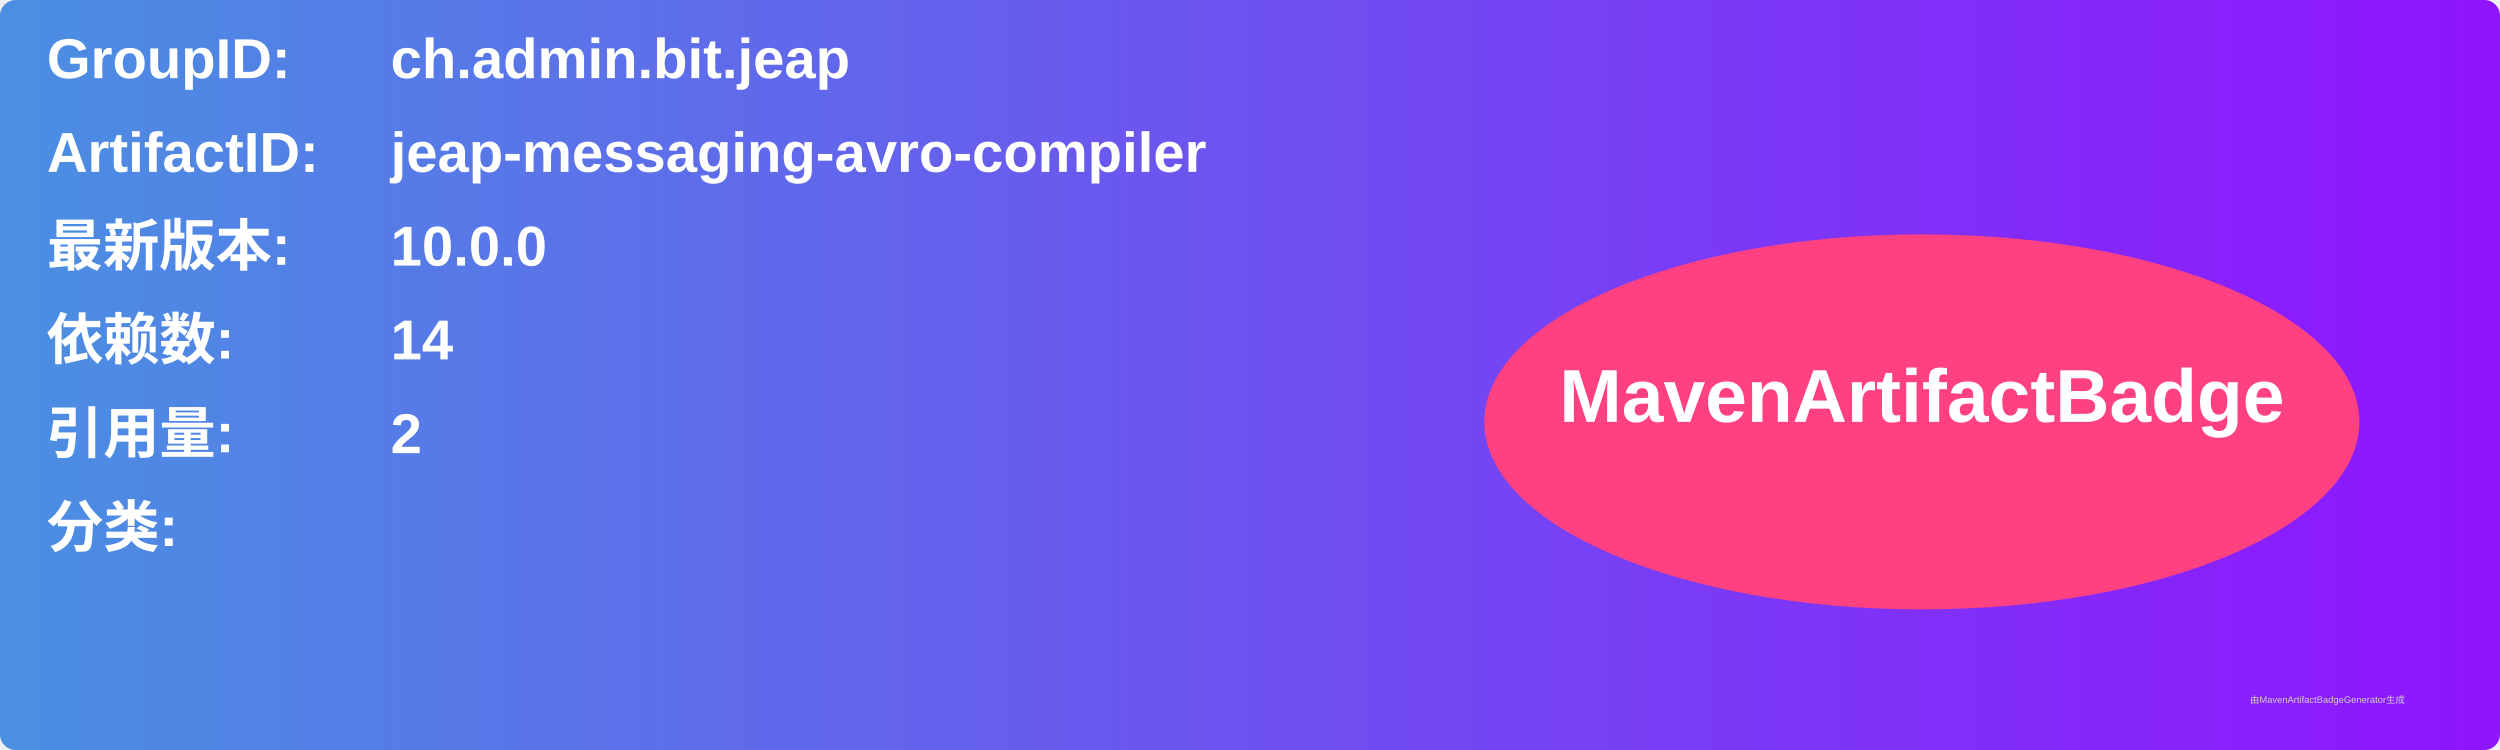
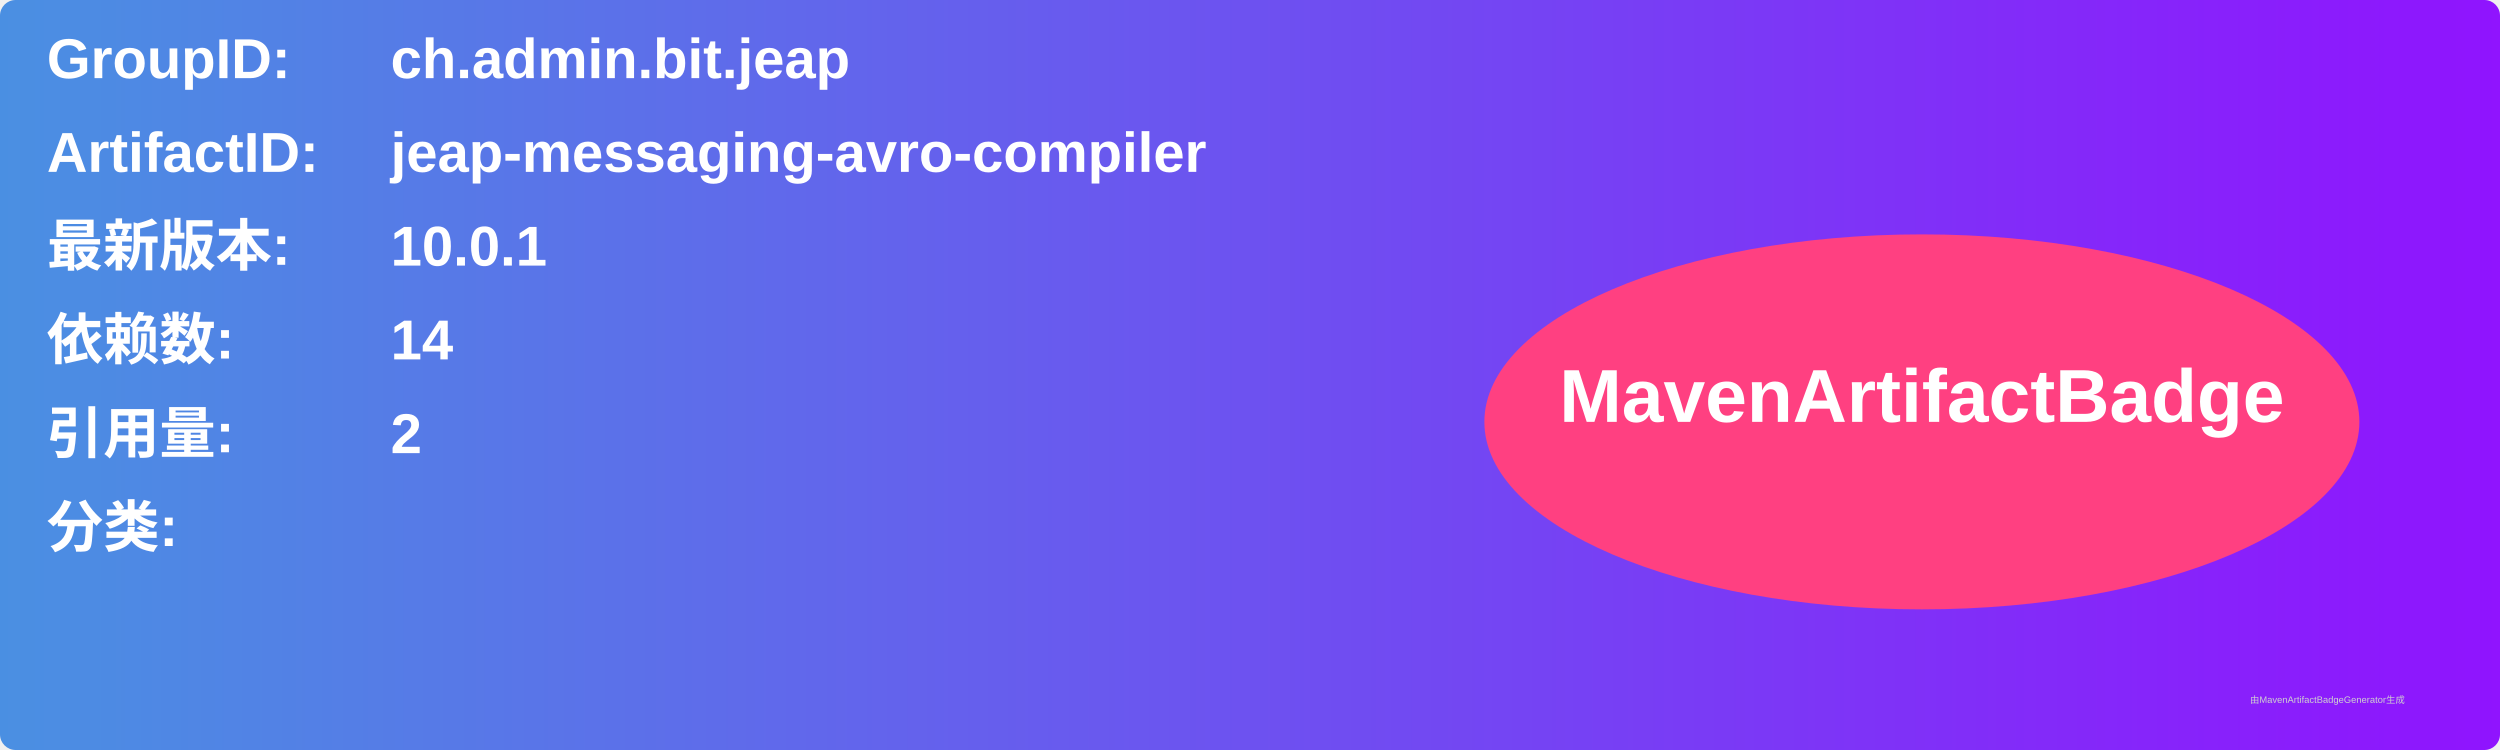
<svg xmlns="http://www.w3.org/2000/svg" width="800" height="240" viewBox="0 0 800 240">
  <linearGradient id="grad" x1="0%" y1="0%" x2="100%" y2="0%">
    <stop offset="0%" stop-color="#4a90e2" />
    <stop offset="100%" stop-color="#9013fe" />
  </linearGradient>
  <rect width="100%" height="100%" rx="5" ry="5" fill="url(#grad)" />
  <g transform="translate(15, 15)">
    <text x="0" y="10" font-family="Arial" font-size="18" fill="white" font-weight="bold" width="260">GroupID:</text>
    <text x="110" y="10" font-family="Arial" font-size="18" fill="white" font-weight="bold" width="460">ch.admin.bit.jeap</text>
    <text x="0" y="40" font-family="Arial" font-size="18" fill="white" font-weight="bold" width="260">ArtifactID:</text>
    <text x="110" y="40" font-family="Arial" font-size="18" fill="white" font-weight="bold" width="460">jeap-messaging-avro-compiler</text>
    <text x="0" y="70" font-family="Arial" font-size="18" fill="white" font-weight="bold">最新版本:</text>
    <text x="110" y="70" font-family="Arial" font-size="18" fill="white" font-weight="bold">
-       <tspan font-weight="bold">10.0.0</tspan>
+       <tspan font-weight="bold">10.0.1</tspan>
    </text>
    <text x="0" y="100" font-family="Arial" font-size="18" fill="white" font-weight="bold">依赖数: </text>
    <text x="110" y="100" font-family="Arial" font-size="18" fill="white">
      <tspan font-weight="bold">14</tspan>
    </text>
    <text x="0" y="130" font-family="Arial" font-size="18" fill="white" font-weight="bold">引用量: </text>
    <text x="110" y="130" font-family="Arial" font-size="18" fill="white">
      <tspan font-weight="bold">2</tspan>
    </text>
    <text x="0" y="160" font-family="Arial" font-size="18" fill="white" font-weight="bold">分类:</text>
    <text x="10" y="190" font-family="Arial" font-size="10" fill="white">
      <tspan font-weight="bold" />
    </text>
    <ellipse cx="600" cy="120" rx="140" ry="60" fill="#ff4081" />
    <text x="600" y="120" text-anchor="middle" font-family="Arial" font-size="24" fill="white" font-weight="bold">MavenArtifactBadge</text>
  </g>
  <text x="720" y="225" font-family="Arial" font-size="3" fill="#d0d0d0">由MavenArtifactBadgeGenerator生成</text>
</svg>
